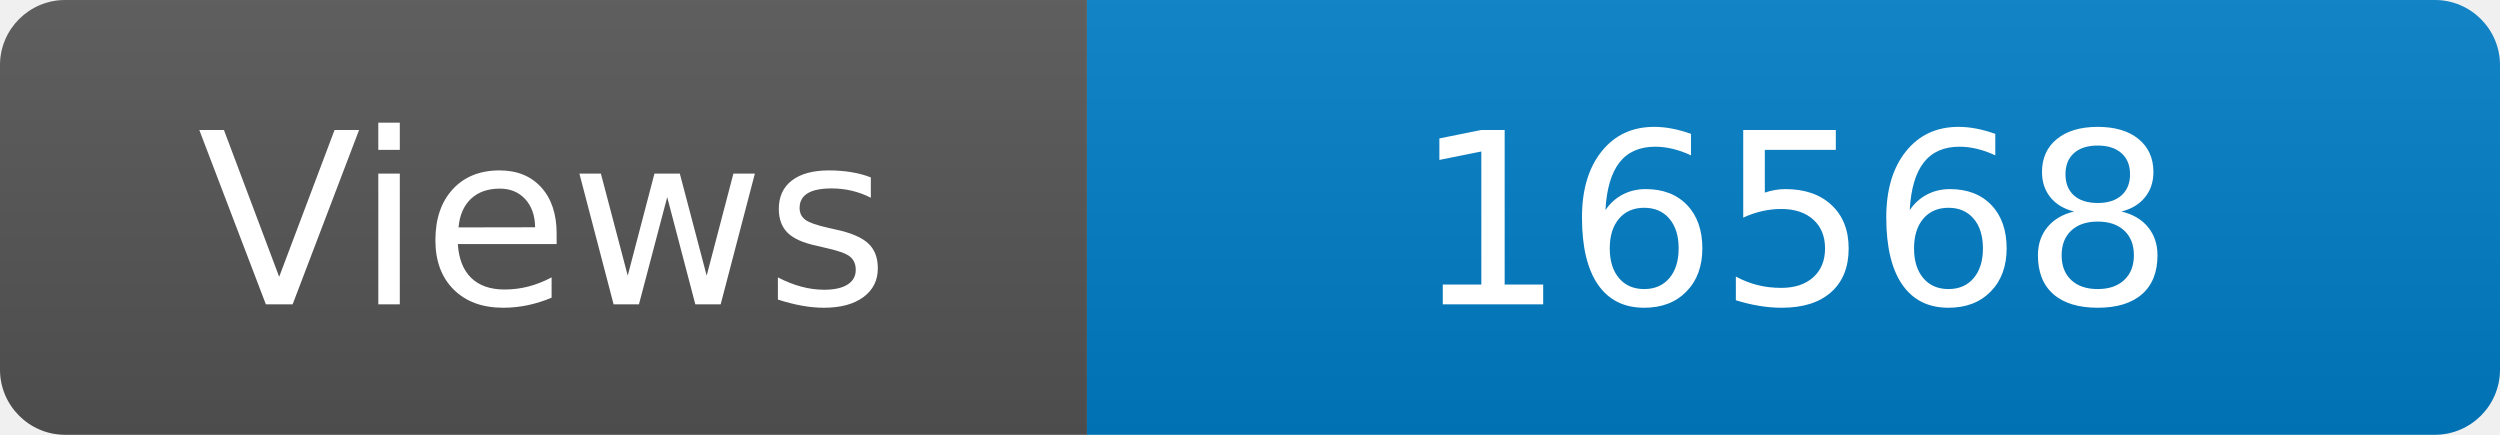
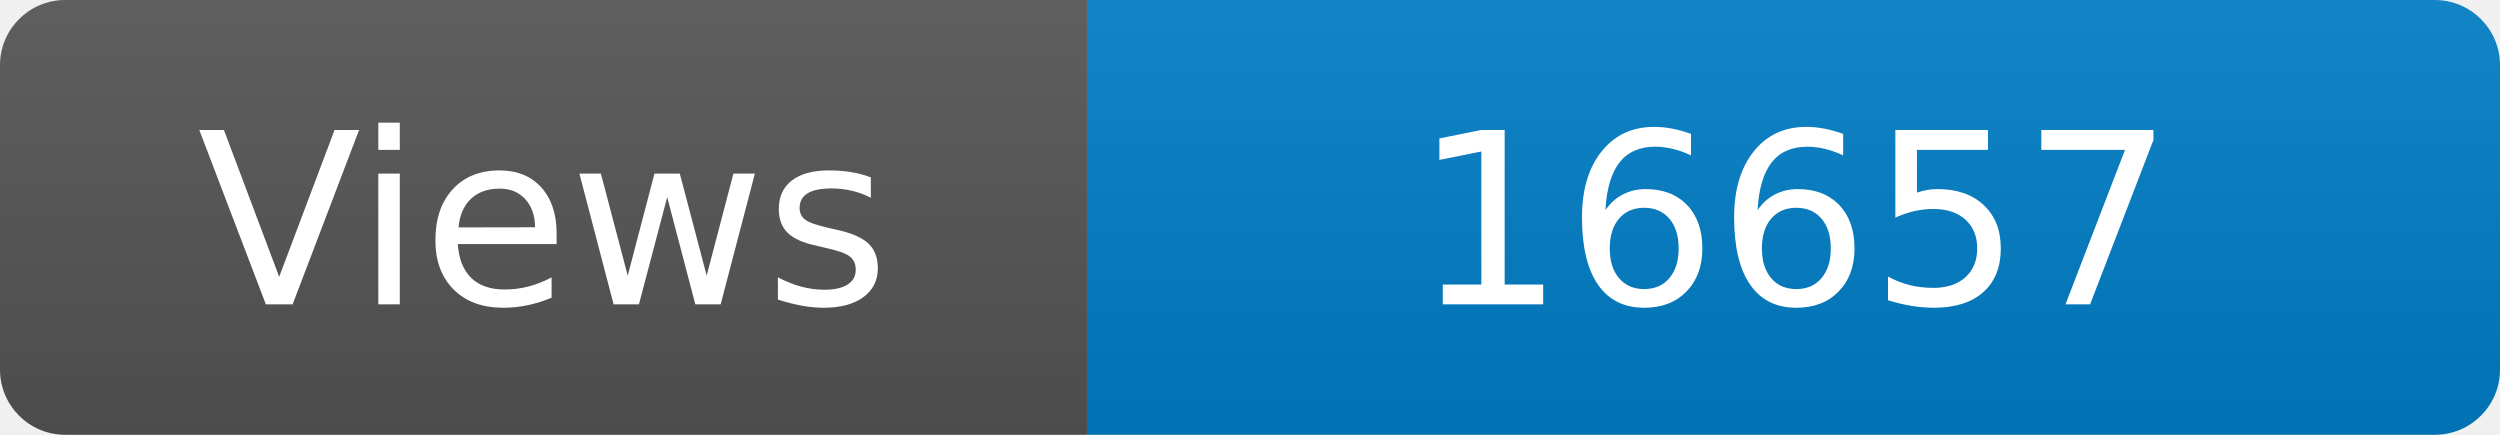
<svg xmlns="http://www.w3.org/2000/svg" width="115" height="20" role="img" aria-label="Maintained?: yes">
  <linearGradient id="s" x2="0" y2="100%">
    <stop offset="0" stop-color="#bbb" stop-opacity=".1" />
    <stop offset="1" stop-opacity=".1" />
  </linearGradient>
  <clipPath id="r">
    <rect width="115" height="20" rx="3" fill="#fff" />
  </clipPath>
  <g clip-path="url(#r)">
    <rect width="50" height="20" fill="#555" />
    <rect x="50" width="160" height="20" fill="#007ec6" />
    <rect width="115" height="20" fill="url(#s)" />
  </g>
  <g fill="#fff" text-anchor="middle" font-family="Verdana,Geneva,DejaVu Sans,sans-serif" font-size="110">
    <text x="250" y="140" transform="scale(.1)" fill="#fff">Views</text>
-     <text x="825" y="140" transform="scale(.1)" fill="#fff">16568</text>
+     <text x="825" y="140" transform="scale(.1)" fill="#fff">16657</text>
  </g>
</svg>
